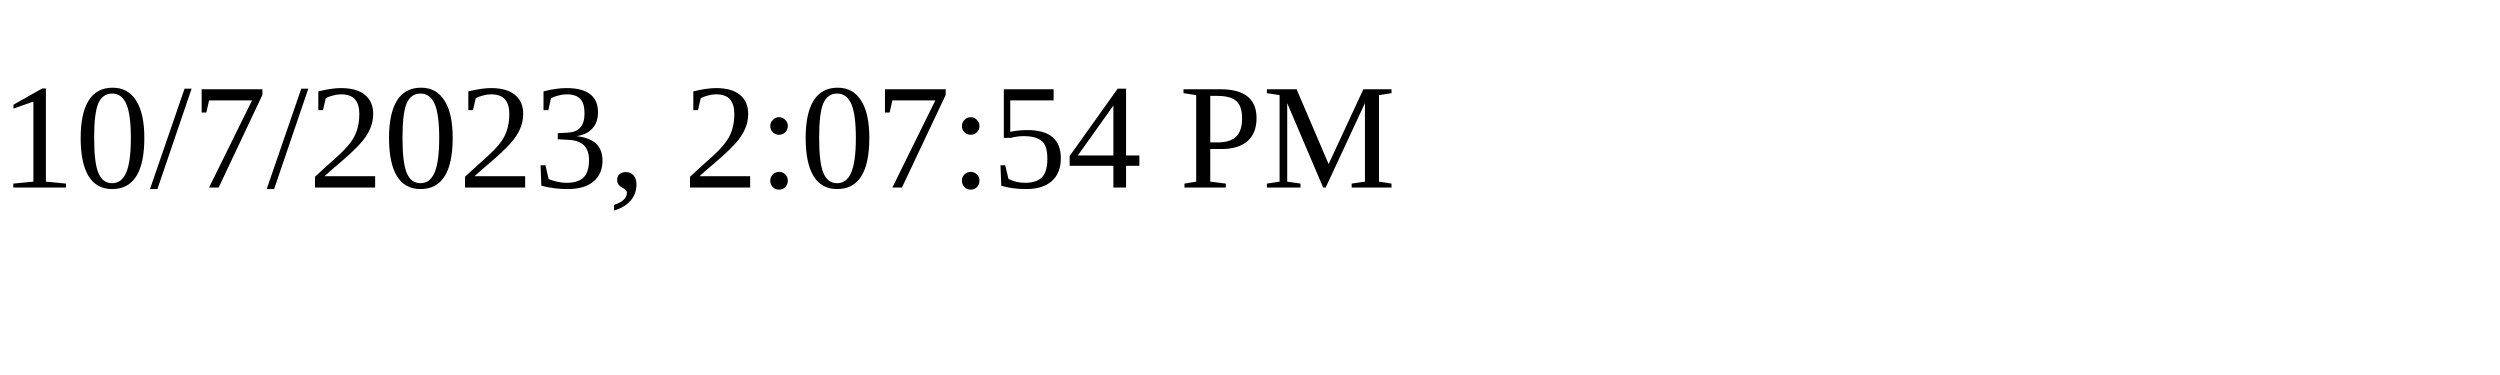
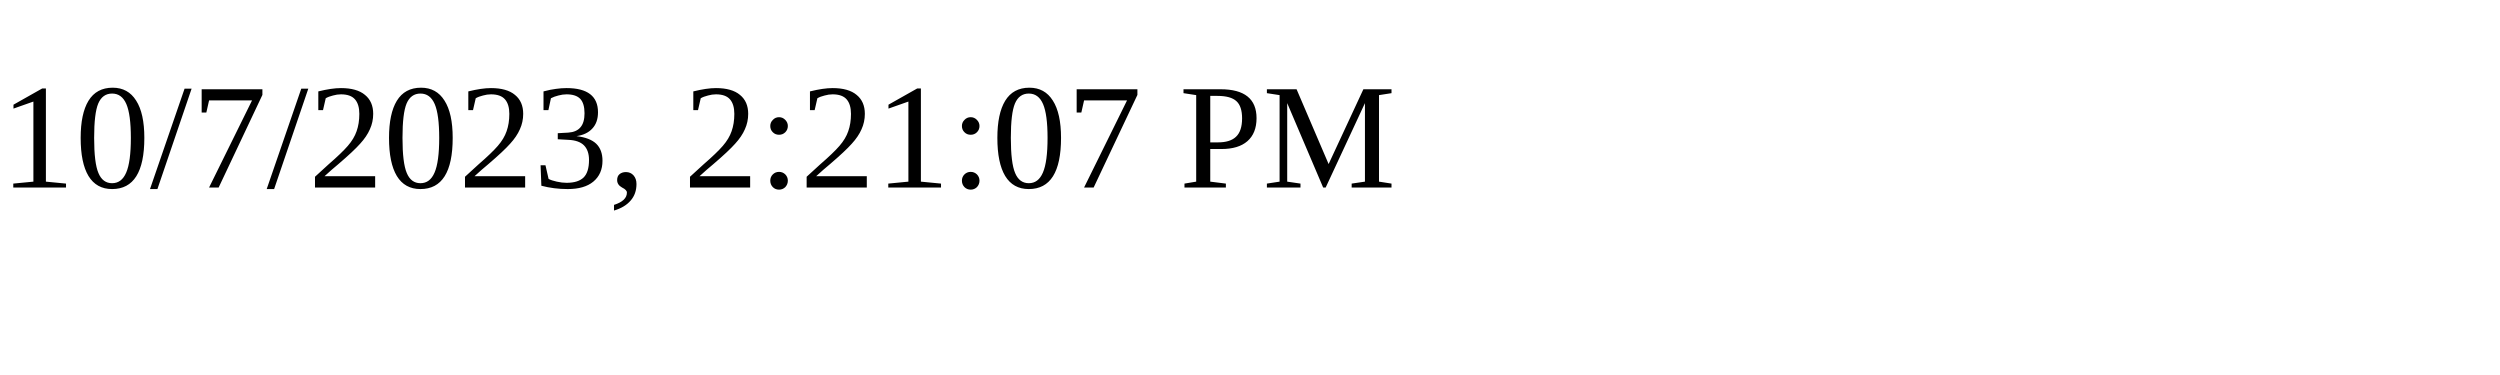
<svg xmlns="http://www.w3.org/2000/svg" height="30" width="200">
-   <text x="0" y="15">10/7/2023, 2:07:54 PM</text>
+   <text x="0" y="15">10/7/2023, 2:21:07 PM</text>
</svg>
